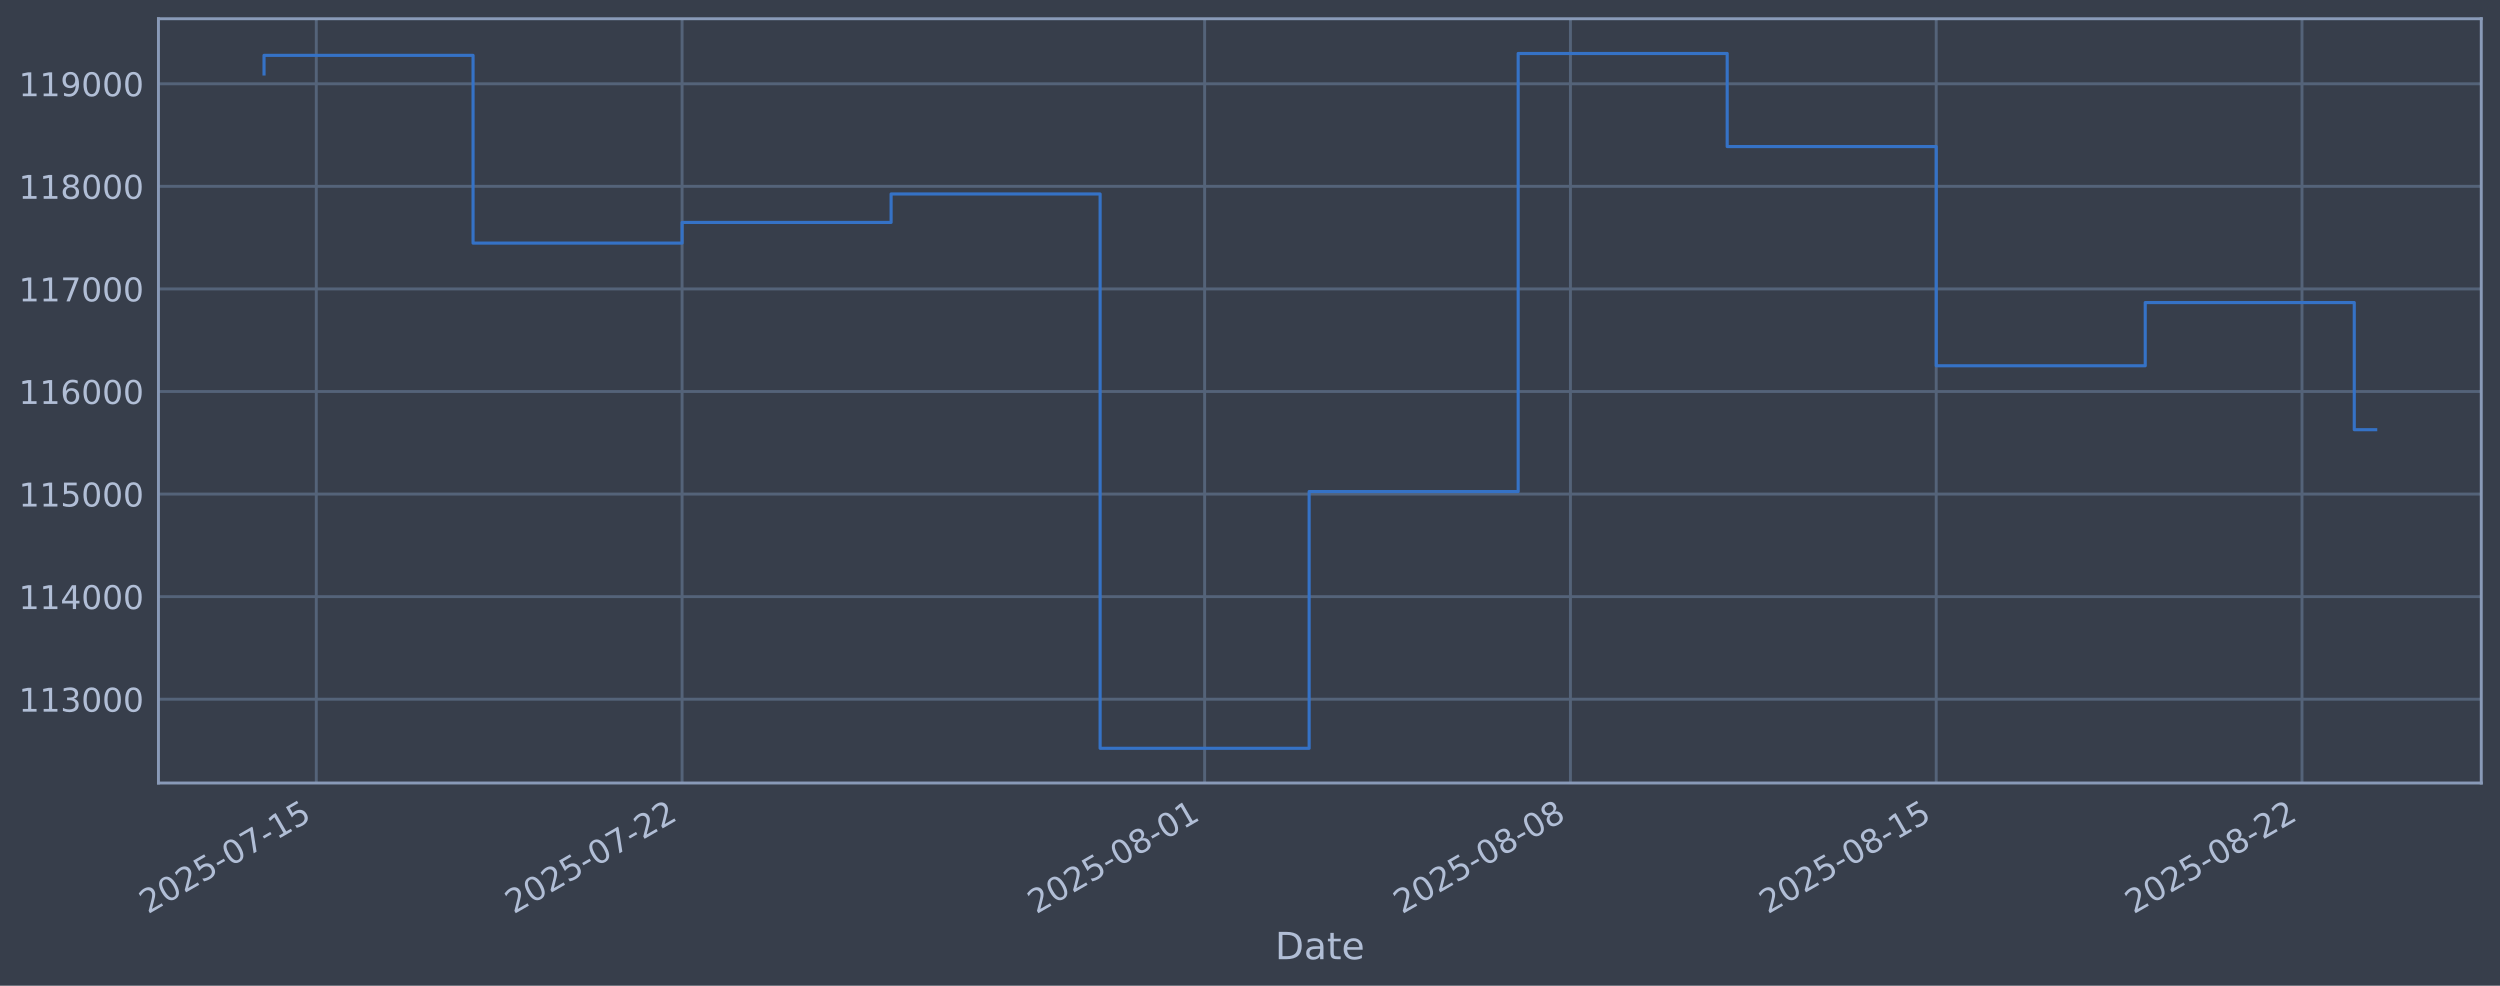
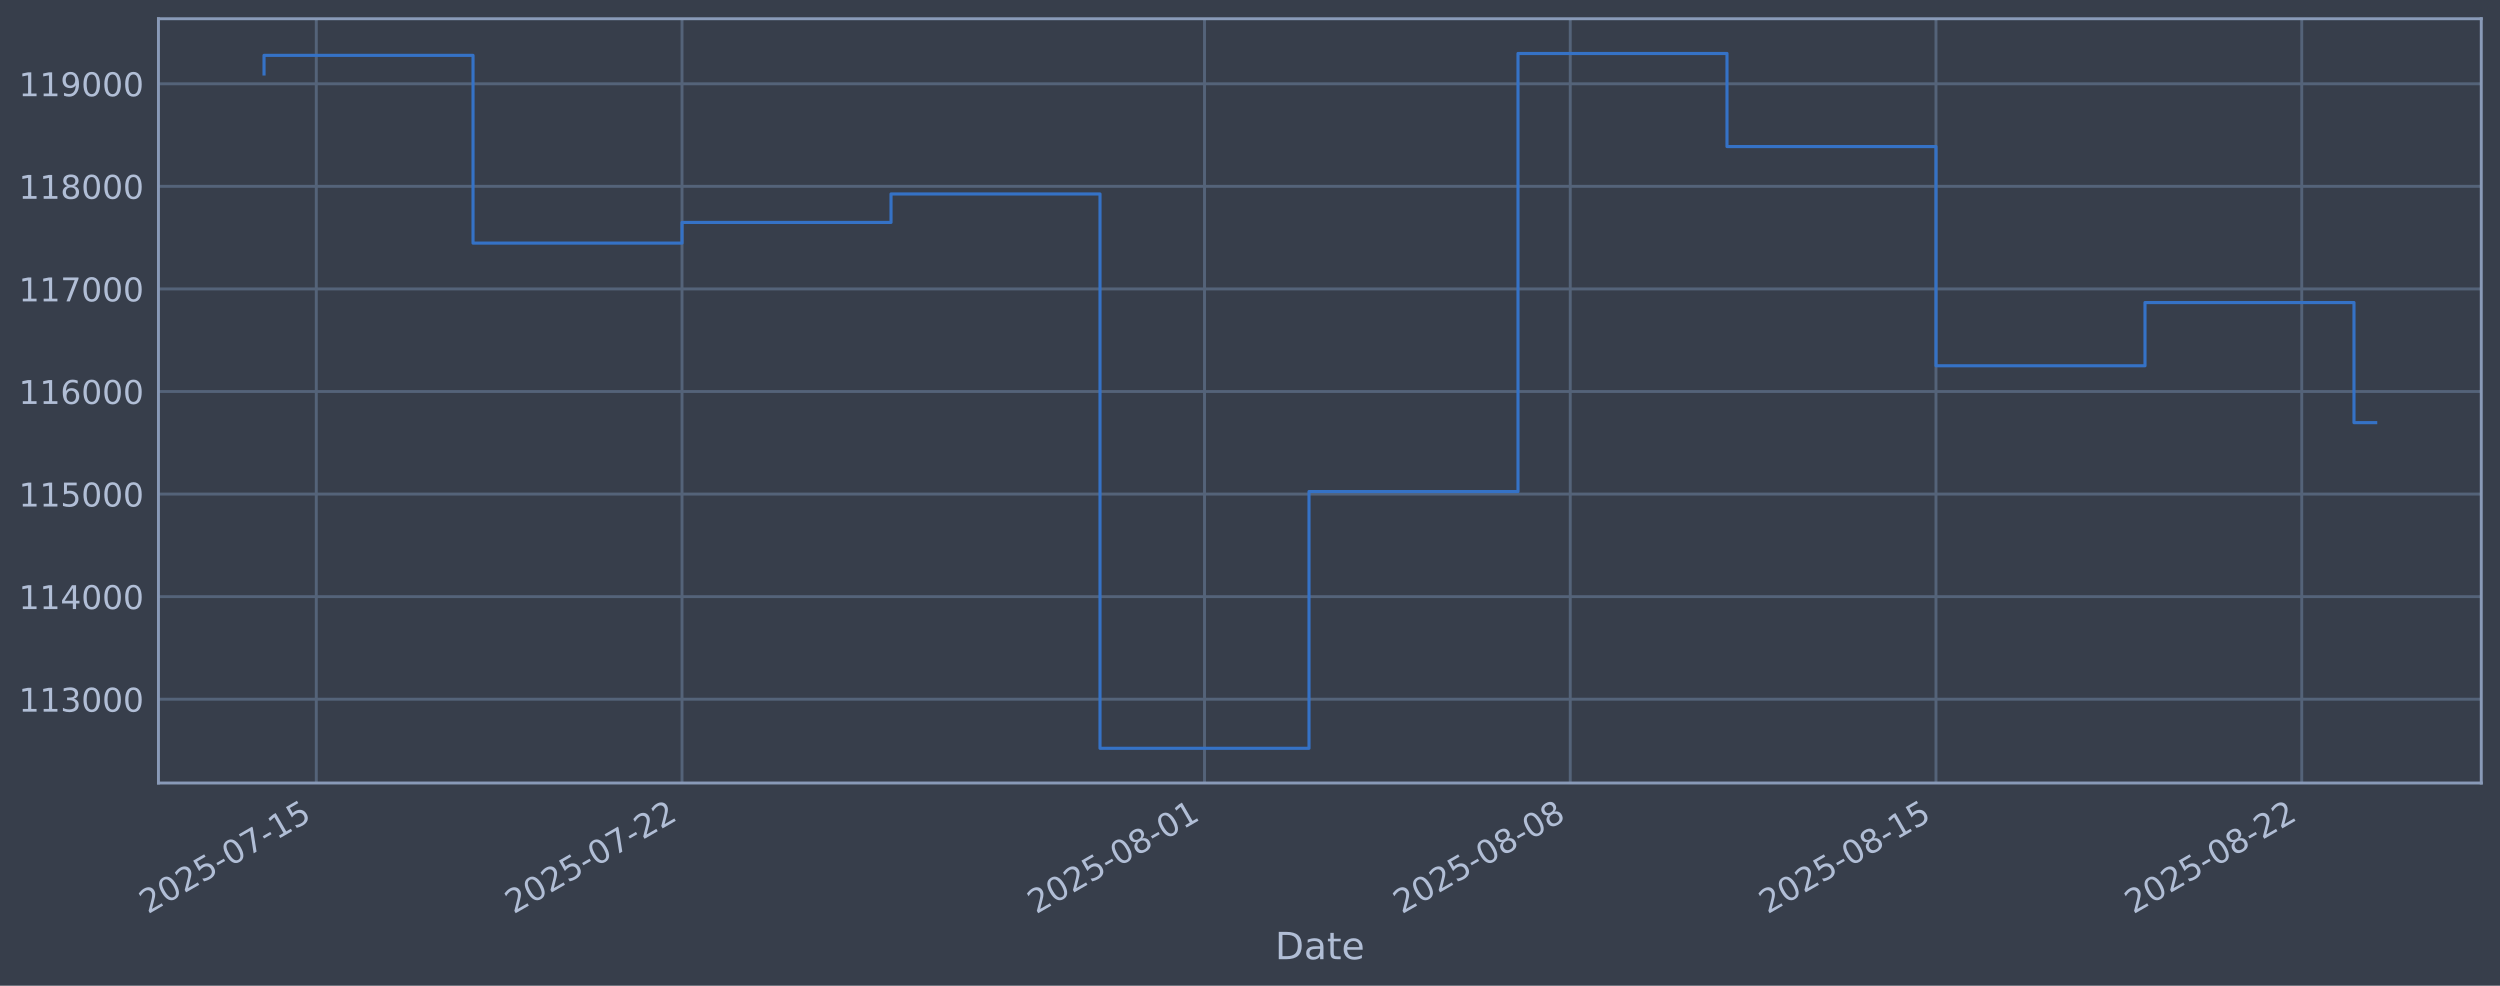
<svg xmlns="http://www.w3.org/2000/svg" xmlns:xlink="http://www.w3.org/1999/xlink" width="960.9pt" height="378.87pt" viewBox="0 0 960.9 378.87" version="1.1">
  <defs>
    <style type="text/css">*{stroke-linejoin: round; stroke-linecap: butt}</style>
  </defs>
  <g id="figure_1">
    <g id="patch_1">
      <path d="M 0 378.87  L 960.9 378.87  L 960.9 0  L 0 0  z " style="fill: #373e4b" />
    </g>
    <g id="axes_1">
      <g id="patch_2">
        <path d="M 60.901 300.96  L 953.701 300.96  L 953.701 7.2  L 60.901 7.2  z " style="fill: #373e4b" />
      </g>
      <g id="matplotlib.axis_1">
        <g id="xtick_1">
          <g id="line2d_1">
-             <path d="M 121.567 300.96  L 121.567 7.2  " clip-path="url(#pb780efc62b)" style="fill: none; stroke: #546379; stroke-width: 1.12; stroke-linecap: square" />
+             <path d="M 121.565 300.96  L 121.565 7.2  " clip-path="url(#p834173932f)" style="fill: none; stroke: #546379; stroke-width: 1.12; stroke-linecap: square" />
          </g>
          <g id="line2d_2" />
          <g id="text_1">
-             <g style="fill: #b1bed6" transform="translate(56.84186 351.4642) rotate(-30) scale(0.126 -0.126)">
+             <g style="fill: #b1bed6" transform="translate(56.83916 351.4642) rotate(-30) scale(0.126 -0.126)">
              <defs>
                <path id="DejaVuSans-32" d="M 1228 531  L 3431 531  L 3431 0  L 469 0  L 469 531  Q 828 903 1448 1529  Q 2069 2156 2228 2338  Q 2531 2678 2651 2914  Q 2772 3150 2772 3378  Q 2772 3750 2511 3984  Q 2250 4219 1831 4219  Q 1534 4219 1204 4116  Q 875 4013 500 3803  L 500 4441  Q 881 4594 1212 4672  Q 1544 4750 1819 4750  Q 2544 4750 2975 4387  Q 3406 4025 3406 3419  Q 3406 3131 3298 2873  Q 3191 2616 2906 2266  Q 2828 2175 2409 1742  Q 1991 1309 1228 531  z " transform="scale(0.015625)" />
                <path id="DejaVuSans-30" d="M 2034 4250  Q 1547 4250 1301 3770  Q 1056 3291 1056 2328  Q 1056 1369 1301 889  Q 1547 409 2034 409  Q 2525 409 2770 889  Q 3016 1369 3016 2328  Q 3016 3291 2770 3770  Q 2525 4250 2034 4250  z M 2034 4750  Q 2819 4750 3233 4129  Q 3647 3509 3647 2328  Q 3647 1150 3233 529  Q 2819 -91 2034 -91  Q 1250 -91 836 529  Q 422 1150 422 2328  Q 422 3509 836 4129  Q 1250 4750 2034 4750  z " transform="scale(0.015625)" />
                <path id="DejaVuSans-35" d="M 691 4666  L 3169 4666  L 3169 4134  L 1269 4134  L 1269 2991  Q 1406 3038 1543 3061  Q 1681 3084 1819 3084  Q 2600 3084 3056 2656  Q 3513 2228 3513 1497  Q 3513 744 3044 326  Q 2575 -91 1722 -91  Q 1428 -91 1123 -41  Q 819 9 494 109  L 494 744  Q 775 591 1075 516  Q 1375 441 1709 441  Q 2250 441 2565 725  Q 2881 1009 2881 1497  Q 2881 1984 2565 2268  Q 2250 2553 1709 2553  Q 1456 2553 1204 2497  Q 953 2441 691 2322  L 691 4666  z " transform="scale(0.015625)" />
                <path id="DejaVuSans-2d" d="M 313 2009  L 1997 2009  L 1997 1497  L 313 1497  L 313 2009  z " transform="scale(0.015625)" />
                <path id="DejaVuSans-37" d="M 525 4666  L 3525 4666  L 3525 4397  L 1831 0  L 1172 0  L 2766 4134  L 525 4134  L 525 4666  z " transform="scale(0.015625)" />
                <path id="DejaVuSans-31" d="M 794 531  L 1825 531  L 1825 4091  L 703 3866  L 703 4441  L 1819 4666  L 2450 4666  L 2450 531  L 3481 531  L 3481 0  L 794 0  L 794 531  z " transform="scale(0.015625)" />
              </defs>
              <use xlink:href="#DejaVuSans-32" />
              <use xlink:href="#DejaVuSans-30" transform="translate(63.62305 0)" />
              <use xlink:href="#DejaVuSans-32" transform="translate(127.2461 0)" />
              <use xlink:href="#DejaVuSans-35" transform="translate(190.8691 0)" />
              <use xlink:href="#DejaVuSans-2d" transform="translate(254.4922 0)" />
              <use xlink:href="#DejaVuSans-30" transform="translate(290.5762 0)" />
              <use xlink:href="#DejaVuSans-37" transform="translate(354.1992 0)" />
              <use xlink:href="#DejaVuSans-2d" transform="translate(417.8223 0)" />
              <use xlink:href="#DejaVuSans-31" transform="translate(453.9062 0)" />
              <use xlink:href="#DejaVuSans-35" transform="translate(517.5293 0)" />
            </g>
          </g>
        </g>
        <g id="xtick_2">
          <g id="line2d_3">
-             <path d="M 262.163 300.96  L 262.163 7.2  " clip-path="url(#pb780efc62b)" style="fill: none; stroke: #546379; stroke-width: 1.12; stroke-linecap: square" />
+             <path d="M 262.141 300.96  L 262.141 7.2  " clip-path="url(#p834173932f)" style="fill: none; stroke: #546379; stroke-width: 1.12; stroke-linecap: square" />
          </g>
          <g id="line2d_4" />
          <g id="text_2">
-             <g style="fill: #b1bed6" transform="translate(197.4372 351.4642) rotate(-30) scale(0.126 -0.126)">
+             <g style="fill: #b1bed6" transform="translate(197.4156 351.4642) rotate(-30) scale(0.126 -0.126)">
              <use xlink:href="#DejaVuSans-32" />
              <use xlink:href="#DejaVuSans-30" transform="translate(63.62305 0)" />
              <use xlink:href="#DejaVuSans-32" transform="translate(127.2461 0)" />
              <use xlink:href="#DejaVuSans-35" transform="translate(190.8691 0)" />
              <use xlink:href="#DejaVuSans-2d" transform="translate(254.4922 0)" />
              <use xlink:href="#DejaVuSans-30" transform="translate(290.5762 0)" />
              <use xlink:href="#DejaVuSans-37" transform="translate(354.1992 0)" />
              <use xlink:href="#DejaVuSans-2d" transform="translate(417.8223 0)" />
              <use xlink:href="#DejaVuSans-32" transform="translate(453.9062 0)" />
              <use xlink:href="#DejaVuSans-32" transform="translate(517.5293 0)" />
            </g>
          </g>
        </g>
        <g id="xtick_3">
          <g id="line2d_5">
-             <path d="M 463.013 300.96  L 463.013 7.2  " clip-path="url(#pb780efc62b)" style="fill: none; stroke: #546379; stroke-width: 1.12; stroke-linecap: square" />
+             <path d="M 462.965 300.96  L 462.965 7.2  " clip-path="url(#p834173932f)" style="fill: none; stroke: #546379; stroke-width: 1.12; stroke-linecap: square" />
          </g>
          <g id="line2d_6" />
          <g id="text_3">
-             <g style="fill: #b1bed6" transform="translate(398.2876 351.4642) rotate(-30) scale(0.126 -0.126)">
+             <g style="fill: #b1bed6" transform="translate(398.2391 351.4642) rotate(-30) scale(0.126 -0.126)">
              <defs>
                <path id="DejaVuSans-38" d="M 2034 2216  Q 1584 2216 1326 1975  Q 1069 1734 1069 1313  Q 1069 891 1326 650  Q 1584 409 2034 409  Q 2484 409 2743 651  Q 3003 894 3003 1313  Q 3003 1734 2745 1975  Q 2488 2216 2034 2216  z M 1403 2484  Q 997 2584 770 2862  Q 544 3141 544 3541  Q 544 4100 942 4425  Q 1341 4750 2034 4750  Q 2731 4750 3128 4425  Q 3525 4100 3525 3541  Q 3525 3141 3298 2862  Q 3072 2584 2669 2484  Q 3125 2378 3379 2068  Q 3634 1759 3634 1313  Q 3634 634 3220 271  Q 2806 -91 2034 -91  Q 1263 -91 848 271  Q 434 634 434 1313  Q 434 1759 690 2068  Q 947 2378 1403 2484  z M 1172 3481  Q 1172 3119 1398 2916  Q 1625 2713 2034 2713  Q 2441 2713 2670 2916  Q 2900 3119 2900 3481  Q 2900 3844 2670 4047  Q 2441 4250 2034 4250  Q 1625 4250 1398 4047  Q 1172 3844 1172 3481  z " transform="scale(0.015625)" />
              </defs>
              <use xlink:href="#DejaVuSans-32" />
              <use xlink:href="#DejaVuSans-30" transform="translate(63.62305 0)" />
              <use xlink:href="#DejaVuSans-32" transform="translate(127.2461 0)" />
              <use xlink:href="#DejaVuSans-35" transform="translate(190.8691 0)" />
              <use xlink:href="#DejaVuSans-2d" transform="translate(254.4922 0)" />
              <use xlink:href="#DejaVuSans-30" transform="translate(290.5762 0)" />
              <use xlink:href="#DejaVuSans-38" transform="translate(354.1992 0)" />
              <use xlink:href="#DejaVuSans-2d" transform="translate(417.8223 0)" />
              <use xlink:href="#DejaVuSans-30" transform="translate(453.9062 0)" />
              <use xlink:href="#DejaVuSans-31" transform="translate(517.5293 0)" />
            </g>
          </g>
        </g>
        <g id="xtick_4">
          <g id="line2d_7">
-             <path d="M 603.608 300.96  L 603.608 7.2  " clip-path="url(#pb780efc62b)" style="fill: none; stroke: #546379; stroke-width: 1.12; stroke-linecap: square" />
+             <path d="M 603.541 300.96  L 603.541 7.2  " clip-path="url(#p834173932f)" style="fill: none; stroke: #546379; stroke-width: 1.12; stroke-linecap: square" />
          </g>
          <g id="line2d_8" />
          <g id="text_4">
-             <g style="fill: #b1bed6" transform="translate(538.883 351.4642) rotate(-30) scale(0.126 -0.126)">
+             <g style="fill: #b1bed6" transform="translate(538.8155 351.4642) rotate(-30) scale(0.126 -0.126)">
              <use xlink:href="#DejaVuSans-32" />
              <use xlink:href="#DejaVuSans-30" transform="translate(63.62305 0)" />
              <use xlink:href="#DejaVuSans-32" transform="translate(127.2461 0)" />
              <use xlink:href="#DejaVuSans-35" transform="translate(190.8691 0)" />
              <use xlink:href="#DejaVuSans-2d" transform="translate(254.4922 0)" />
              <use xlink:href="#DejaVuSans-30" transform="translate(290.5762 0)" />
              <use xlink:href="#DejaVuSans-38" transform="translate(354.1992 0)" />
              <use xlink:href="#DejaVuSans-2d" transform="translate(417.8223 0)" />
              <use xlink:href="#DejaVuSans-30" transform="translate(453.9062 0)" />
              <use xlink:href="#DejaVuSans-38" transform="translate(517.5293 0)" />
            </g>
          </g>
        </g>
        <g id="xtick_5">
          <g id="line2d_9">
-             <path d="M 744.204 300.96  L 744.204 7.2  " clip-path="url(#pb780efc62b)" style="fill: none; stroke: #546379; stroke-width: 1.12; stroke-linecap: square" />
+             <path d="M 744.117 300.96  L 744.117 7.2  " clip-path="url(#p834173932f)" style="fill: none; stroke: #546379; stroke-width: 1.12; stroke-linecap: square" />
          </g>
          <g id="line2d_10" />
          <g id="text_5">
-             <g style="fill: #b1bed6" transform="translate(679.4783 351.4642) rotate(-30) scale(0.126 -0.126)">
+             <g style="fill: #b1bed6" transform="translate(679.392 351.4642) rotate(-30) scale(0.126 -0.126)">
              <use xlink:href="#DejaVuSans-32" />
              <use xlink:href="#DejaVuSans-30" transform="translate(63.62305 0)" />
              <use xlink:href="#DejaVuSans-32" transform="translate(127.2461 0)" />
              <use xlink:href="#DejaVuSans-35" transform="translate(190.8691 0)" />
              <use xlink:href="#DejaVuSans-2d" transform="translate(254.4922 0)" />
              <use xlink:href="#DejaVuSans-30" transform="translate(290.5762 0)" />
              <use xlink:href="#DejaVuSans-38" transform="translate(354.1992 0)" />
              <use xlink:href="#DejaVuSans-2d" transform="translate(417.8223 0)" />
              <use xlink:href="#DejaVuSans-31" transform="translate(453.9062 0)" />
              <use xlink:href="#DejaVuSans-35" transform="translate(517.5293 0)" />
            </g>
          </g>
        </g>
        <g id="xtick_6">
          <g id="line2d_11">
-             <path d="M 884.799 300.96  L 884.799 7.2  " clip-path="url(#pb780efc62b)" style="fill: none; stroke: #546379; stroke-width: 1.12; stroke-linecap: square" />
+             <path d="M 884.694 300.96  L 884.694 7.2  " clip-path="url(#p834173932f)" style="fill: none; stroke: #546379; stroke-width: 1.12; stroke-linecap: square" />
          </g>
          <g id="line2d_12" />
          <g id="text_6">
-             <g style="fill: #b1bed6" transform="translate(820.0736 351.4642) rotate(-30) scale(0.126 -0.126)">
+             <g style="fill: #b1bed6" transform="translate(819.9684 351.4642) rotate(-30) scale(0.126 -0.126)">
              <use xlink:href="#DejaVuSans-32" />
              <use xlink:href="#DejaVuSans-30" transform="translate(63.62305 0)" />
              <use xlink:href="#DejaVuSans-32" transform="translate(127.2461 0)" />
              <use xlink:href="#DejaVuSans-35" transform="translate(190.8691 0)" />
              <use xlink:href="#DejaVuSans-2d" transform="translate(254.4922 0)" />
              <use xlink:href="#DejaVuSans-30" transform="translate(290.5762 0)" />
              <use xlink:href="#DejaVuSans-38" transform="translate(354.1992 0)" />
              <use xlink:href="#DejaVuSans-2d" transform="translate(417.8223 0)" />
              <use xlink:href="#DejaVuSans-32" transform="translate(453.9062 0)" />
              <use xlink:href="#DejaVuSans-32" transform="translate(517.5293 0)" />
            </g>
          </g>
        </g>
        <g id="text_7">
          <g style="fill: #b1bed6" transform="translate(490.0914 368.6753) scale(0.144 -0.144)">
            <defs>
              <path id="DejaVuSans-44" d="M 1259 4147  L 1259 519  L 2022 519  Q 2988 519 3436 956  Q 3884 1394 3884 2338  Q 3884 3275 3436 3711  Q 2988 4147 2022 4147  L 1259 4147  z M 628 4666  L 1925 4666  Q 3281 4666 3915 4102  Q 4550 3538 4550 2338  Q 4550 1131 3912 565  Q 3275 0 1925 0  L 628 0  L 628 4666  z " transform="scale(0.015625)" />
              <path id="DejaVuSans-61" d="M 2194 1759  Q 1497 1759 1228 1600  Q 959 1441 959 1056  Q 959 750 1161 570  Q 1363 391 1709 391  Q 2188 391 2477 730  Q 2766 1069 2766 1631  L 2766 1759  L 2194 1759  z M 3341 1997  L 3341 0  L 2766 0  L 2766 531  Q 2569 213 2275 61  Q 1981 -91 1556 -91  Q 1019 -91 701 211  Q 384 513 384 1019  Q 384 1609 779 1909  Q 1175 2209 1959 2209  L 2766 2209  L 2766 2266  Q 2766 2663 2505 2880  Q 2244 3097 1772 3097  Q 1472 3097 1187 3025  Q 903 2953 641 2809  L 641 3341  Q 956 3463 1253 3523  Q 1550 3584 1831 3584  Q 2591 3584 2966 3190  Q 3341 2797 3341 1997  z " transform="scale(0.015625)" />
              <path id="DejaVuSans-74" d="M 1172 4494  L 1172 3500  L 2356 3500  L 2356 3053  L 1172 3053  L 1172 1153  Q 1172 725 1289 603  Q 1406 481 1766 481  L 2356 481  L 2356 0  L 1766 0  Q 1100 0 847 248  Q 594 497 594 1153  L 594 3053  L 172 3053  L 172 3500  L 594 3500  L 594 4494  L 1172 4494  z " transform="scale(0.015625)" />
              <path id="DejaVuSans-65" d="M 3597 1894  L 3597 1613  L 953 1613  Q 991 1019 1311 708  Q 1631 397 2203 397  Q 2534 397 2845 478  Q 3156 559 3463 722  L 3463 178  Q 3153 47 2828 -22  Q 2503 -91 2169 -91  Q 1331 -91 842 396  Q 353 884 353 1716  Q 353 2575 817 3079  Q 1281 3584 2069 3584  Q 2775 3584 3186 3129  Q 3597 2675 3597 1894  z M 3022 2063  Q 3016 2534 2758 2815  Q 2500 3097 2075 3097  Q 1594 3097 1305 2825  Q 1016 2553 972 2059  L 3022 2063  z " transform="scale(0.015625)" />
            </defs>
            <use xlink:href="#DejaVuSans-44" />
            <use xlink:href="#DejaVuSans-61" transform="translate(77.00195 0)" />
            <use xlink:href="#DejaVuSans-74" transform="translate(138.2812 0)" />
            <use xlink:href="#DejaVuSans-65" transform="translate(177.4902 0)" />
          </g>
        </g>
      </g>
      <g id="matplotlib.axis_2">
        <g id="ytick_1">
          <g id="line2d_13">
-             <path d="M 60.901 268.75  L 953.701 268.75  " clip-path="url(#pb780efc62b)" style="fill: none; stroke: #546379; stroke-width: 1.12; stroke-linecap: square" />
+             <path d="M 60.901 268.75  L 953.701 268.75  " clip-path="url(#p834173932f)" style="fill: none; stroke: #546379; stroke-width: 1.12; stroke-linecap: square" />
          </g>
          <g id="line2d_14" />
          <g id="text_8">
            <g style="fill: #b1bed6" transform="translate(7.2 273.5373) scale(0.126 -0.126)">
              <defs>
                <path id="DejaVuSans-33" d="M 2597 2516  Q 3050 2419 3304 2112  Q 3559 1806 3559 1356  Q 3559 666 3084 287  Q 2609 -91 1734 -91  Q 1441 -91 1130 -33  Q 819 25 488 141  L 488 750  Q 750 597 1062 519  Q 1375 441 1716 441  Q 2309 441 2620 675  Q 2931 909 2931 1356  Q 2931 1769 2642 2001  Q 2353 2234 1838 2234  L 1294 2234  L 1294 2753  L 1863 2753  Q 2328 2753 2575 2939  Q 2822 3125 2822 3475  Q 2822 3834 2567 4026  Q 2313 4219 1838 4219  Q 1578 4219 1281 4162  Q 984 4106 628 3988  L 628 4550  Q 988 4650 1302 4700  Q 1616 4750 1894 4750  Q 2613 4750 3031 4423  Q 3450 4097 3450 3541  Q 3450 3153 3228 2886  Q 3006 2619 2597 2516  z " transform="scale(0.015625)" />
              </defs>
              <use xlink:href="#DejaVuSans-31" />
              <use xlink:href="#DejaVuSans-31" transform="translate(63.62305 0)" />
              <use xlink:href="#DejaVuSans-33" transform="translate(127.2461 0)" />
              <use xlink:href="#DejaVuSans-30" transform="translate(190.8691 0)" />
              <use xlink:href="#DejaVuSans-30" transform="translate(254.4922 0)" />
              <use xlink:href="#DejaVuSans-30" transform="translate(318.1152 0)" />
            </g>
          </g>
        </g>
        <g id="ytick_2">
          <g id="line2d_15">
-             <path d="M 60.901 229.325  L 953.701 229.325  " clip-path="url(#pb780efc62b)" style="fill: none; stroke: #546379; stroke-width: 1.12; stroke-linecap: square" />
+             <path d="M 60.901 229.325  L 953.701 229.325  " clip-path="url(#p834173932f)" style="fill: none; stroke: #546379; stroke-width: 1.12; stroke-linecap: square" />
          </g>
          <g id="line2d_16" />
          <g id="text_9">
            <g style="fill: #b1bed6" transform="translate(7.2 234.1122) scale(0.126 -0.126)">
              <defs>
                <path id="DejaVuSans-34" d="M 2419 4116  L 825 1625  L 2419 1625  L 2419 4116  z M 2253 4666  L 3047 4666  L 3047 1625  L 3713 1625  L 3713 1100  L 3047 1100  L 3047 0  L 2419 0  L 2419 1100  L 313 1100  L 313 1709  L 2253 4666  z " transform="scale(0.015625)" />
              </defs>
              <use xlink:href="#DejaVuSans-31" />
              <use xlink:href="#DejaVuSans-31" transform="translate(63.62305 0)" />
              <use xlink:href="#DejaVuSans-34" transform="translate(127.2461 0)" />
              <use xlink:href="#DejaVuSans-30" transform="translate(190.8691 0)" />
              <use xlink:href="#DejaVuSans-30" transform="translate(254.4922 0)" />
              <use xlink:href="#DejaVuSans-30" transform="translate(318.1152 0)" />
            </g>
          </g>
        </g>
        <g id="ytick_3">
          <g id="line2d_17">
-             <path d="M 60.901 189.9  L 953.701 189.9  " clip-path="url(#pb780efc62b)" style="fill: none; stroke: #546379; stroke-width: 1.12; stroke-linecap: square" />
+             <path d="M 60.901 189.9  L 953.701 189.9  " clip-path="url(#p834173932f)" style="fill: none; stroke: #546379; stroke-width: 1.12; stroke-linecap: square" />
          </g>
          <g id="line2d_18" />
          <g id="text_10">
            <g style="fill: #b1bed6" transform="translate(7.2 194.6871) scale(0.126 -0.126)">
              <use xlink:href="#DejaVuSans-31" />
              <use xlink:href="#DejaVuSans-31" transform="translate(63.62305 0)" />
              <use xlink:href="#DejaVuSans-35" transform="translate(127.2461 0)" />
              <use xlink:href="#DejaVuSans-30" transform="translate(190.8691 0)" />
              <use xlink:href="#DejaVuSans-30" transform="translate(254.4922 0)" />
              <use xlink:href="#DejaVuSans-30" transform="translate(318.1152 0)" />
            </g>
          </g>
        </g>
        <g id="ytick_4">
          <g id="line2d_19">
-             <path d="M 60.901 150.475  L 953.701 150.475  " clip-path="url(#pb780efc62b)" style="fill: none; stroke: #546379; stroke-width: 1.12; stroke-linecap: square" />
+             <path d="M 60.901 150.475  L 953.701 150.475  " clip-path="url(#p834173932f)" style="fill: none; stroke: #546379; stroke-width: 1.12; stroke-linecap: square" />
          </g>
          <g id="line2d_20" />
          <g id="text_11">
            <g style="fill: #b1bed6" transform="translate(7.2 155.262) scale(0.126 -0.126)">
              <defs>
                <path id="DejaVuSans-36" d="M 2113 2584  Q 1688 2584 1439 2293  Q 1191 2003 1191 1497  Q 1191 994 1439 701  Q 1688 409 2113 409  Q 2538 409 2786 701  Q 3034 994 3034 1497  Q 3034 2003 2786 2293  Q 2538 2584 2113 2584  z M 3366 4563  L 3366 3988  Q 3128 4100 2886 4159  Q 2644 4219 2406 4219  Q 1781 4219 1451 3797  Q 1122 3375 1075 2522  Q 1259 2794 1537 2939  Q 1816 3084 2150 3084  Q 2853 3084 3261 2657  Q 3669 2231 3669 1497  Q 3669 778 3244 343  Q 2819 -91 2113 -91  Q 1303 -91 875 529  Q 447 1150 447 2328  Q 447 3434 972 4092  Q 1497 4750 2381 4750  Q 2619 4750 2861 4703  Q 3103 4656 3366 4563  z " transform="scale(0.015625)" />
              </defs>
              <use xlink:href="#DejaVuSans-31" />
              <use xlink:href="#DejaVuSans-31" transform="translate(63.62305 0)" />
              <use xlink:href="#DejaVuSans-36" transform="translate(127.2461 0)" />
              <use xlink:href="#DejaVuSans-30" transform="translate(190.8691 0)" />
              <use xlink:href="#DejaVuSans-30" transform="translate(254.4922 0)" />
              <use xlink:href="#DejaVuSans-30" transform="translate(318.1152 0)" />
            </g>
          </g>
        </g>
        <g id="ytick_5">
          <g id="line2d_21">
-             <path d="M 60.901 111.05  L 953.701 111.05  " clip-path="url(#pb780efc62b)" style="fill: none; stroke: #546379; stroke-width: 1.12; stroke-linecap: square" />
+             <path d="M 60.901 111.05  L 953.701 111.05  " clip-path="url(#p834173932f)" style="fill: none; stroke: #546379; stroke-width: 1.12; stroke-linecap: square" />
          </g>
          <g id="line2d_22" />
          <g id="text_12">
            <g style="fill: #b1bed6" transform="translate(7.2 115.8369) scale(0.126 -0.126)">
              <use xlink:href="#DejaVuSans-31" />
              <use xlink:href="#DejaVuSans-31" transform="translate(63.62305 0)" />
              <use xlink:href="#DejaVuSans-37" transform="translate(127.2461 0)" />
              <use xlink:href="#DejaVuSans-30" transform="translate(190.8691 0)" />
              <use xlink:href="#DejaVuSans-30" transform="translate(254.4922 0)" />
              <use xlink:href="#DejaVuSans-30" transform="translate(318.1152 0)" />
            </g>
          </g>
        </g>
        <g id="ytick_6">
          <g id="line2d_23">
-             <path d="M 60.901 71.625  L 953.701 71.625  " clip-path="url(#pb780efc62b)" style="fill: none; stroke: #546379; stroke-width: 1.12; stroke-linecap: square" />
+             <path d="M 60.901 71.625  L 953.701 71.625  " clip-path="url(#p834173932f)" style="fill: none; stroke: #546379; stroke-width: 1.12; stroke-linecap: square" />
          </g>
          <g id="line2d_24" />
          <g id="text_13">
            <g style="fill: #b1bed6" transform="translate(7.2 76.4118) scale(0.126 -0.126)">
              <use xlink:href="#DejaVuSans-31" />
              <use xlink:href="#DejaVuSans-31" transform="translate(63.62305 0)" />
              <use xlink:href="#DejaVuSans-38" transform="translate(127.2461 0)" />
              <use xlink:href="#DejaVuSans-30" transform="translate(190.8691 0)" />
              <use xlink:href="#DejaVuSans-30" transform="translate(254.4922 0)" />
              <use xlink:href="#DejaVuSans-30" transform="translate(318.1152 0)" />
            </g>
          </g>
        </g>
        <g id="ytick_7">
          <g id="line2d_25">
-             <path d="M 60.901 32.2  L 953.701 32.2  " clip-path="url(#pb780efc62b)" style="fill: none; stroke: #546379; stroke-width: 1.12; stroke-linecap: square" />
+             <path d="M 60.901 32.2  L 953.701 32.2  " clip-path="url(#p834173932f)" style="fill: none; stroke: #546379; stroke-width: 1.12; stroke-linecap: square" />
          </g>
          <g id="line2d_26" />
          <g id="text_14">
            <g style="fill: #b1bed6" transform="translate(7.2 36.9867) scale(0.126 -0.126)">
              <defs>
                <path id="DejaVuSans-39" d="M 703 97  L 703 672  Q 941 559 1184 500  Q 1428 441 1663 441  Q 2288 441 2617 861  Q 2947 1281 2994 2138  Q 2813 1869 2534 1725  Q 2256 1581 1919 1581  Q 1219 1581 811 2004  Q 403 2428 403 3163  Q 403 3881 828 4315  Q 1253 4750 1959 4750  Q 2769 4750 3195 4129  Q 3622 3509 3622 2328  Q 3622 1225 3098 567  Q 2575 -91 1691 -91  Q 1453 -91 1209 -44  Q 966 3 703 97  z M 1959 2075  Q 2384 2075 2632 2365  Q 2881 2656 2881 3163  Q 2881 3666 2632 3958  Q 2384 4250 1959 4250  Q 1534 4250 1286 3958  Q 1038 3666 1038 3163  Q 1038 2656 1286 2365  Q 1534 2075 1959 2075  z " transform="scale(0.015625)" />
              </defs>
              <use xlink:href="#DejaVuSans-31" />
              <use xlink:href="#DejaVuSans-31" transform="translate(63.62305 0)" />
              <use xlink:href="#DejaVuSans-39" transform="translate(127.2461 0)" />
              <use xlink:href="#DejaVuSans-30" transform="translate(190.8691 0)" />
              <use xlink:href="#DejaVuSans-30" transform="translate(254.4922 0)" />
              <use xlink:href="#DejaVuSans-30" transform="translate(318.1152 0)" />
            </g>
          </g>
        </g>
      </g>
      <g id="line2d_27">
-         <path d="M 101.482 28.439  L 101.482 21.285  L 181.823 21.285  L 181.823 93.435  L 262.163 93.435  L 262.163 85.489  L 342.503 85.489  L 342.503 74.56  L 422.843 74.56  L 422.843 287.607  L 503.183 287.607  L 503.183 188.936  L 583.523 188.936  L 583.523 20.553  L 663.864 20.553  L 663.864 56.332  L 744.204 56.332  L 744.204 140.575  L 824.544 140.575  L 824.544 116.295  L 904.884 116.295  L 904.884 165.148  L 913.119 165.148  " clip-path="url(#pb780efc62b)" style="fill: none; stroke: #3572c6; stroke-width: 1.2; stroke-linecap: square" />
+         <path d="M 101.482 28.439  L 101.482 21.285  L 181.812 21.285  L 181.812 93.435  L 262.141 93.435  L 262.141 85.489  L 342.471 85.489  L 342.471 74.56  L 422.8 74.56  L 422.8 287.607  L 503.129 287.607  L 503.129 188.936  L 583.459 188.936  L 583.459 20.553  L 663.788 20.553  L 663.788 56.332  L 744.117 56.332  L 744.117 140.575  L 824.447 140.575  L 824.447 116.295  L 904.776 116.295  L 904.776 162.438  L 913.119 162.438  " clip-path="url(#p834173932f)" style="fill: none; stroke: #3572c6; stroke-width: 1.2; stroke-linecap: square" />
      </g>
      <g id="patch_3">
        <path d="M 60.901 300.96  L 60.901 7.2  " style="fill: none; stroke: #899ab8; stroke-width: 1.12; stroke-linejoin: miter; stroke-linecap: square" />
      </g>
      <g id="patch_4">
        <path d="M 953.701 300.96  L 953.701 7.2  " style="fill: none; stroke: #899ab8; stroke-width: 1.12; stroke-linejoin: miter; stroke-linecap: square" />
      </g>
      <g id="patch_5">
        <path d="M 60.901 300.96  L 953.701 300.96  " style="fill: none; stroke: #899ab8; stroke-width: 1.12; stroke-linejoin: miter; stroke-linecap: square" />
      </g>
      <g id="patch_6">
        <path d="M 60.901 7.2  L 953.701 7.2  " style="fill: none; stroke: #899ab8; stroke-width: 1.12; stroke-linejoin: miter; stroke-linecap: square" />
      </g>
    </g>
  </g>
  <defs>
-     <clipPath id="pb780efc62b">
+     <clipPath id="p834173932f">
      <rect x="60.901" y="7.2" width="892.8" height="293.76" />
    </clipPath>
  </defs>
</svg>
